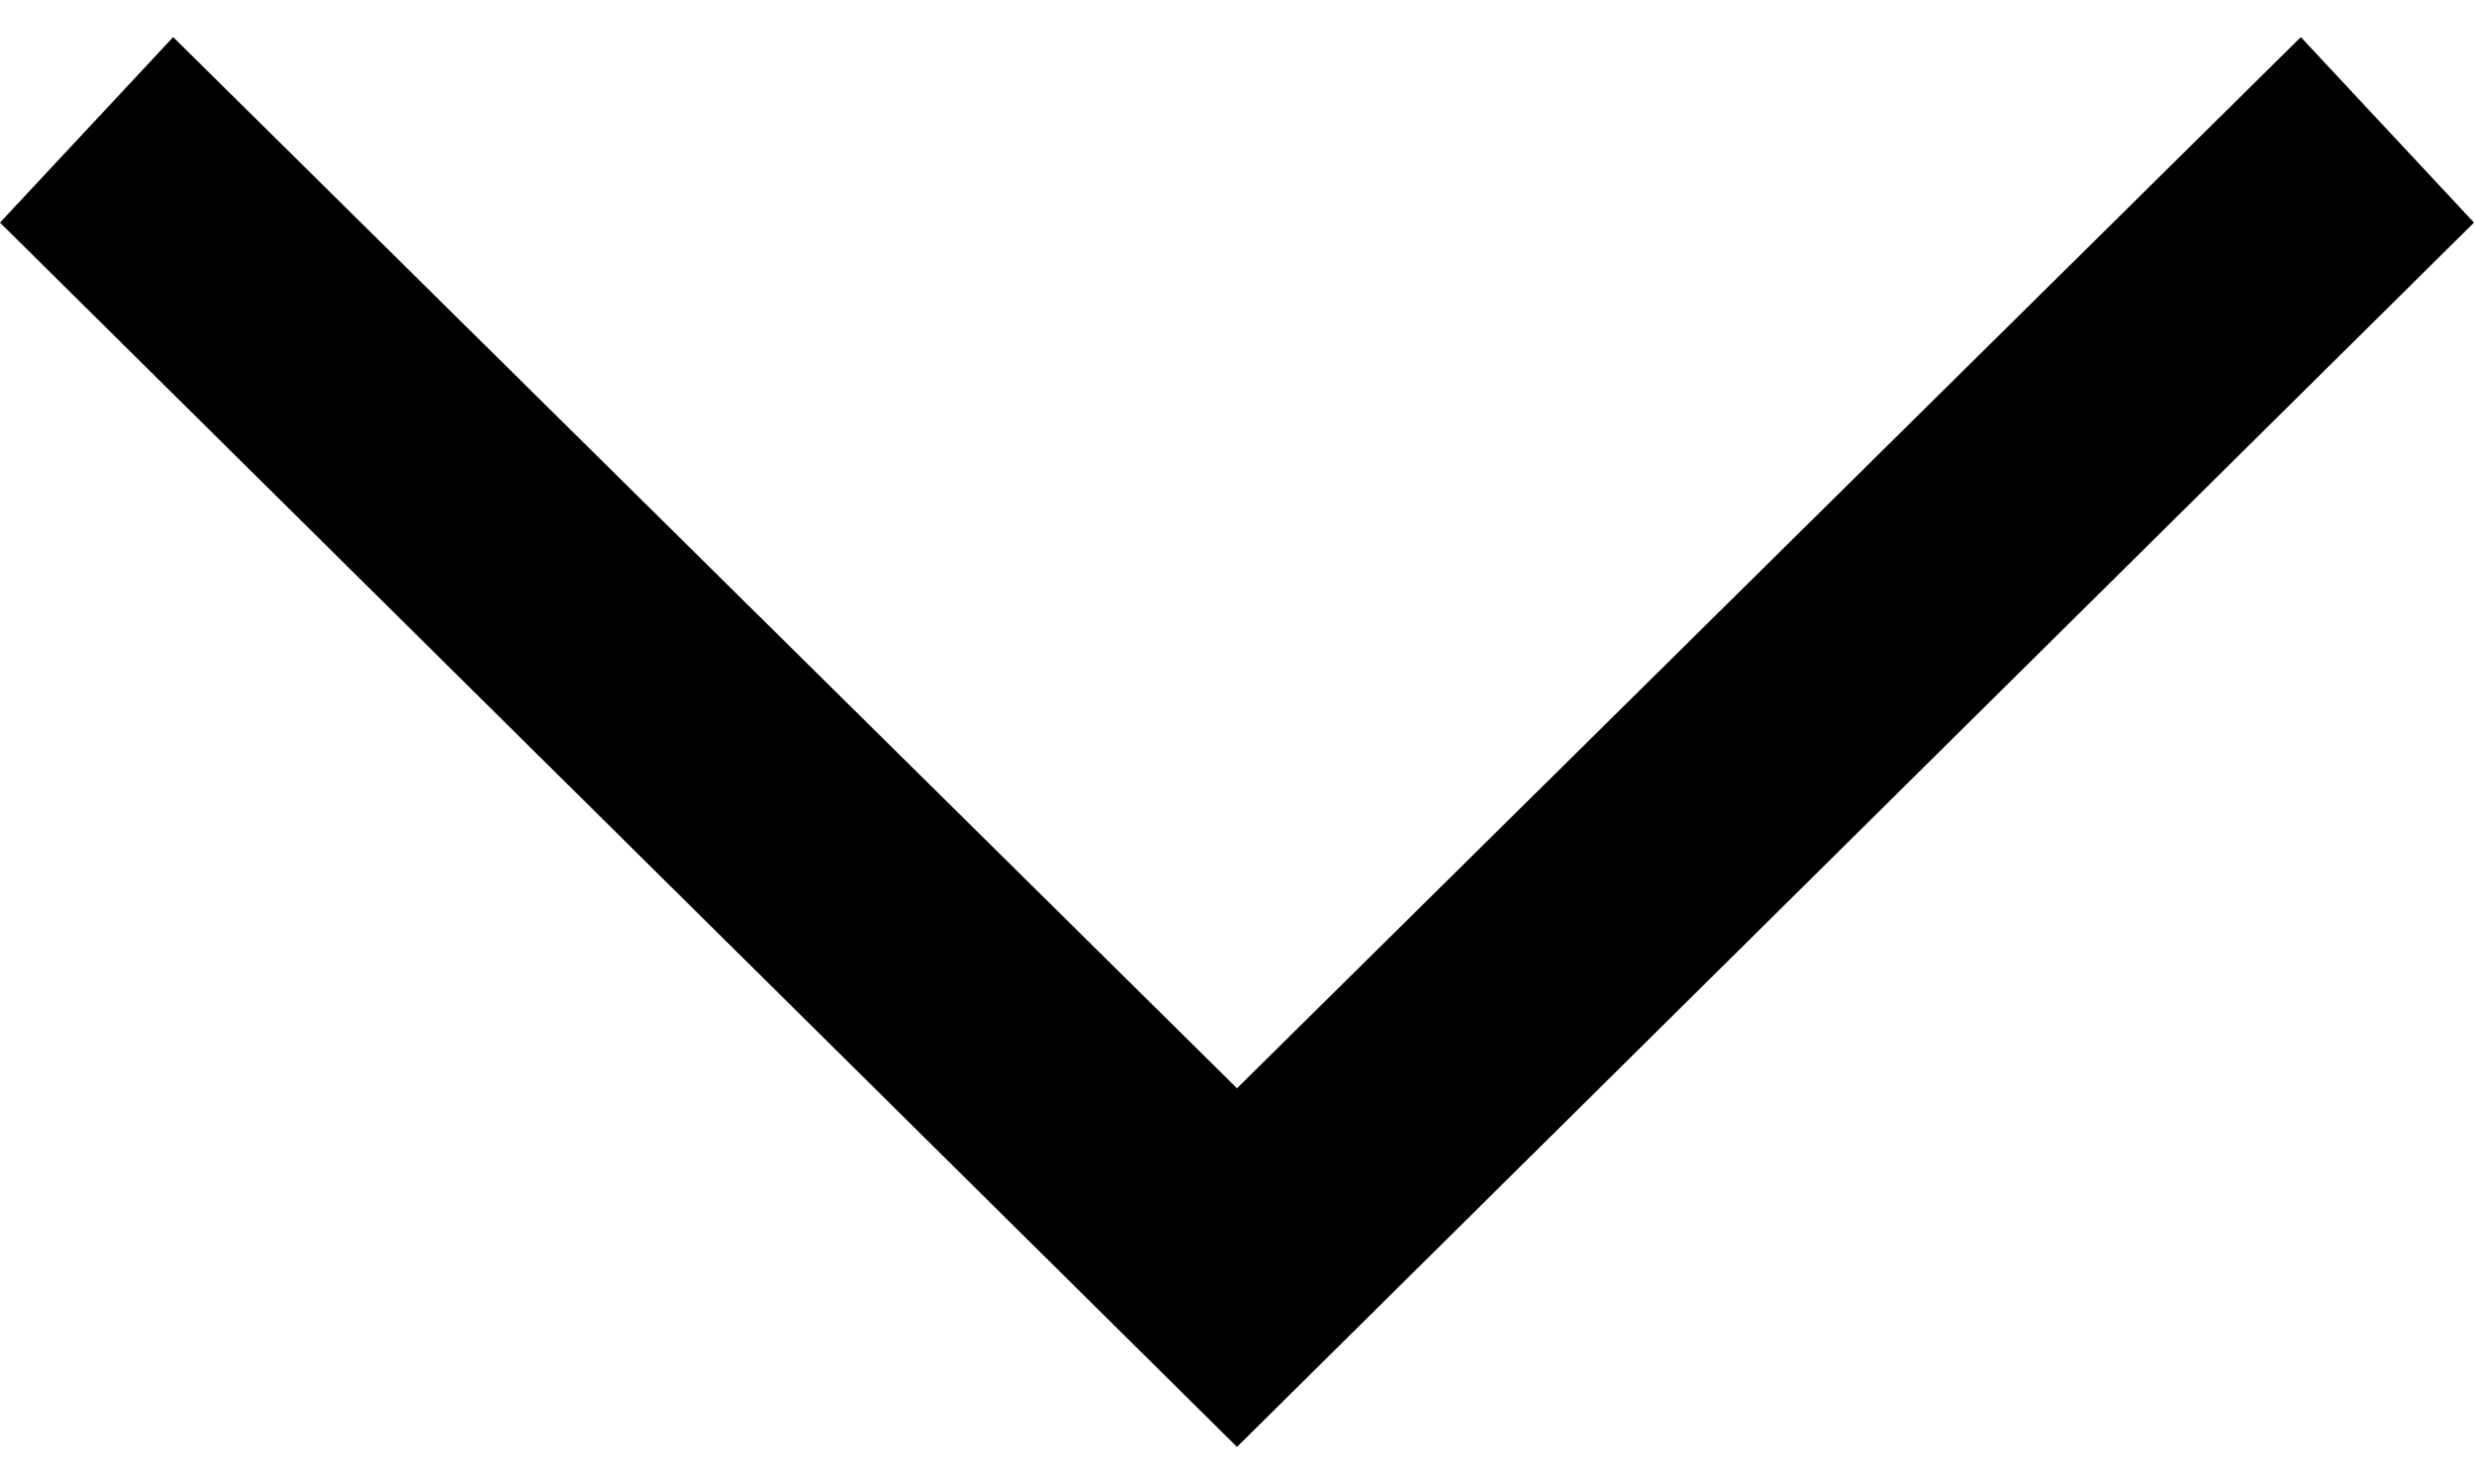
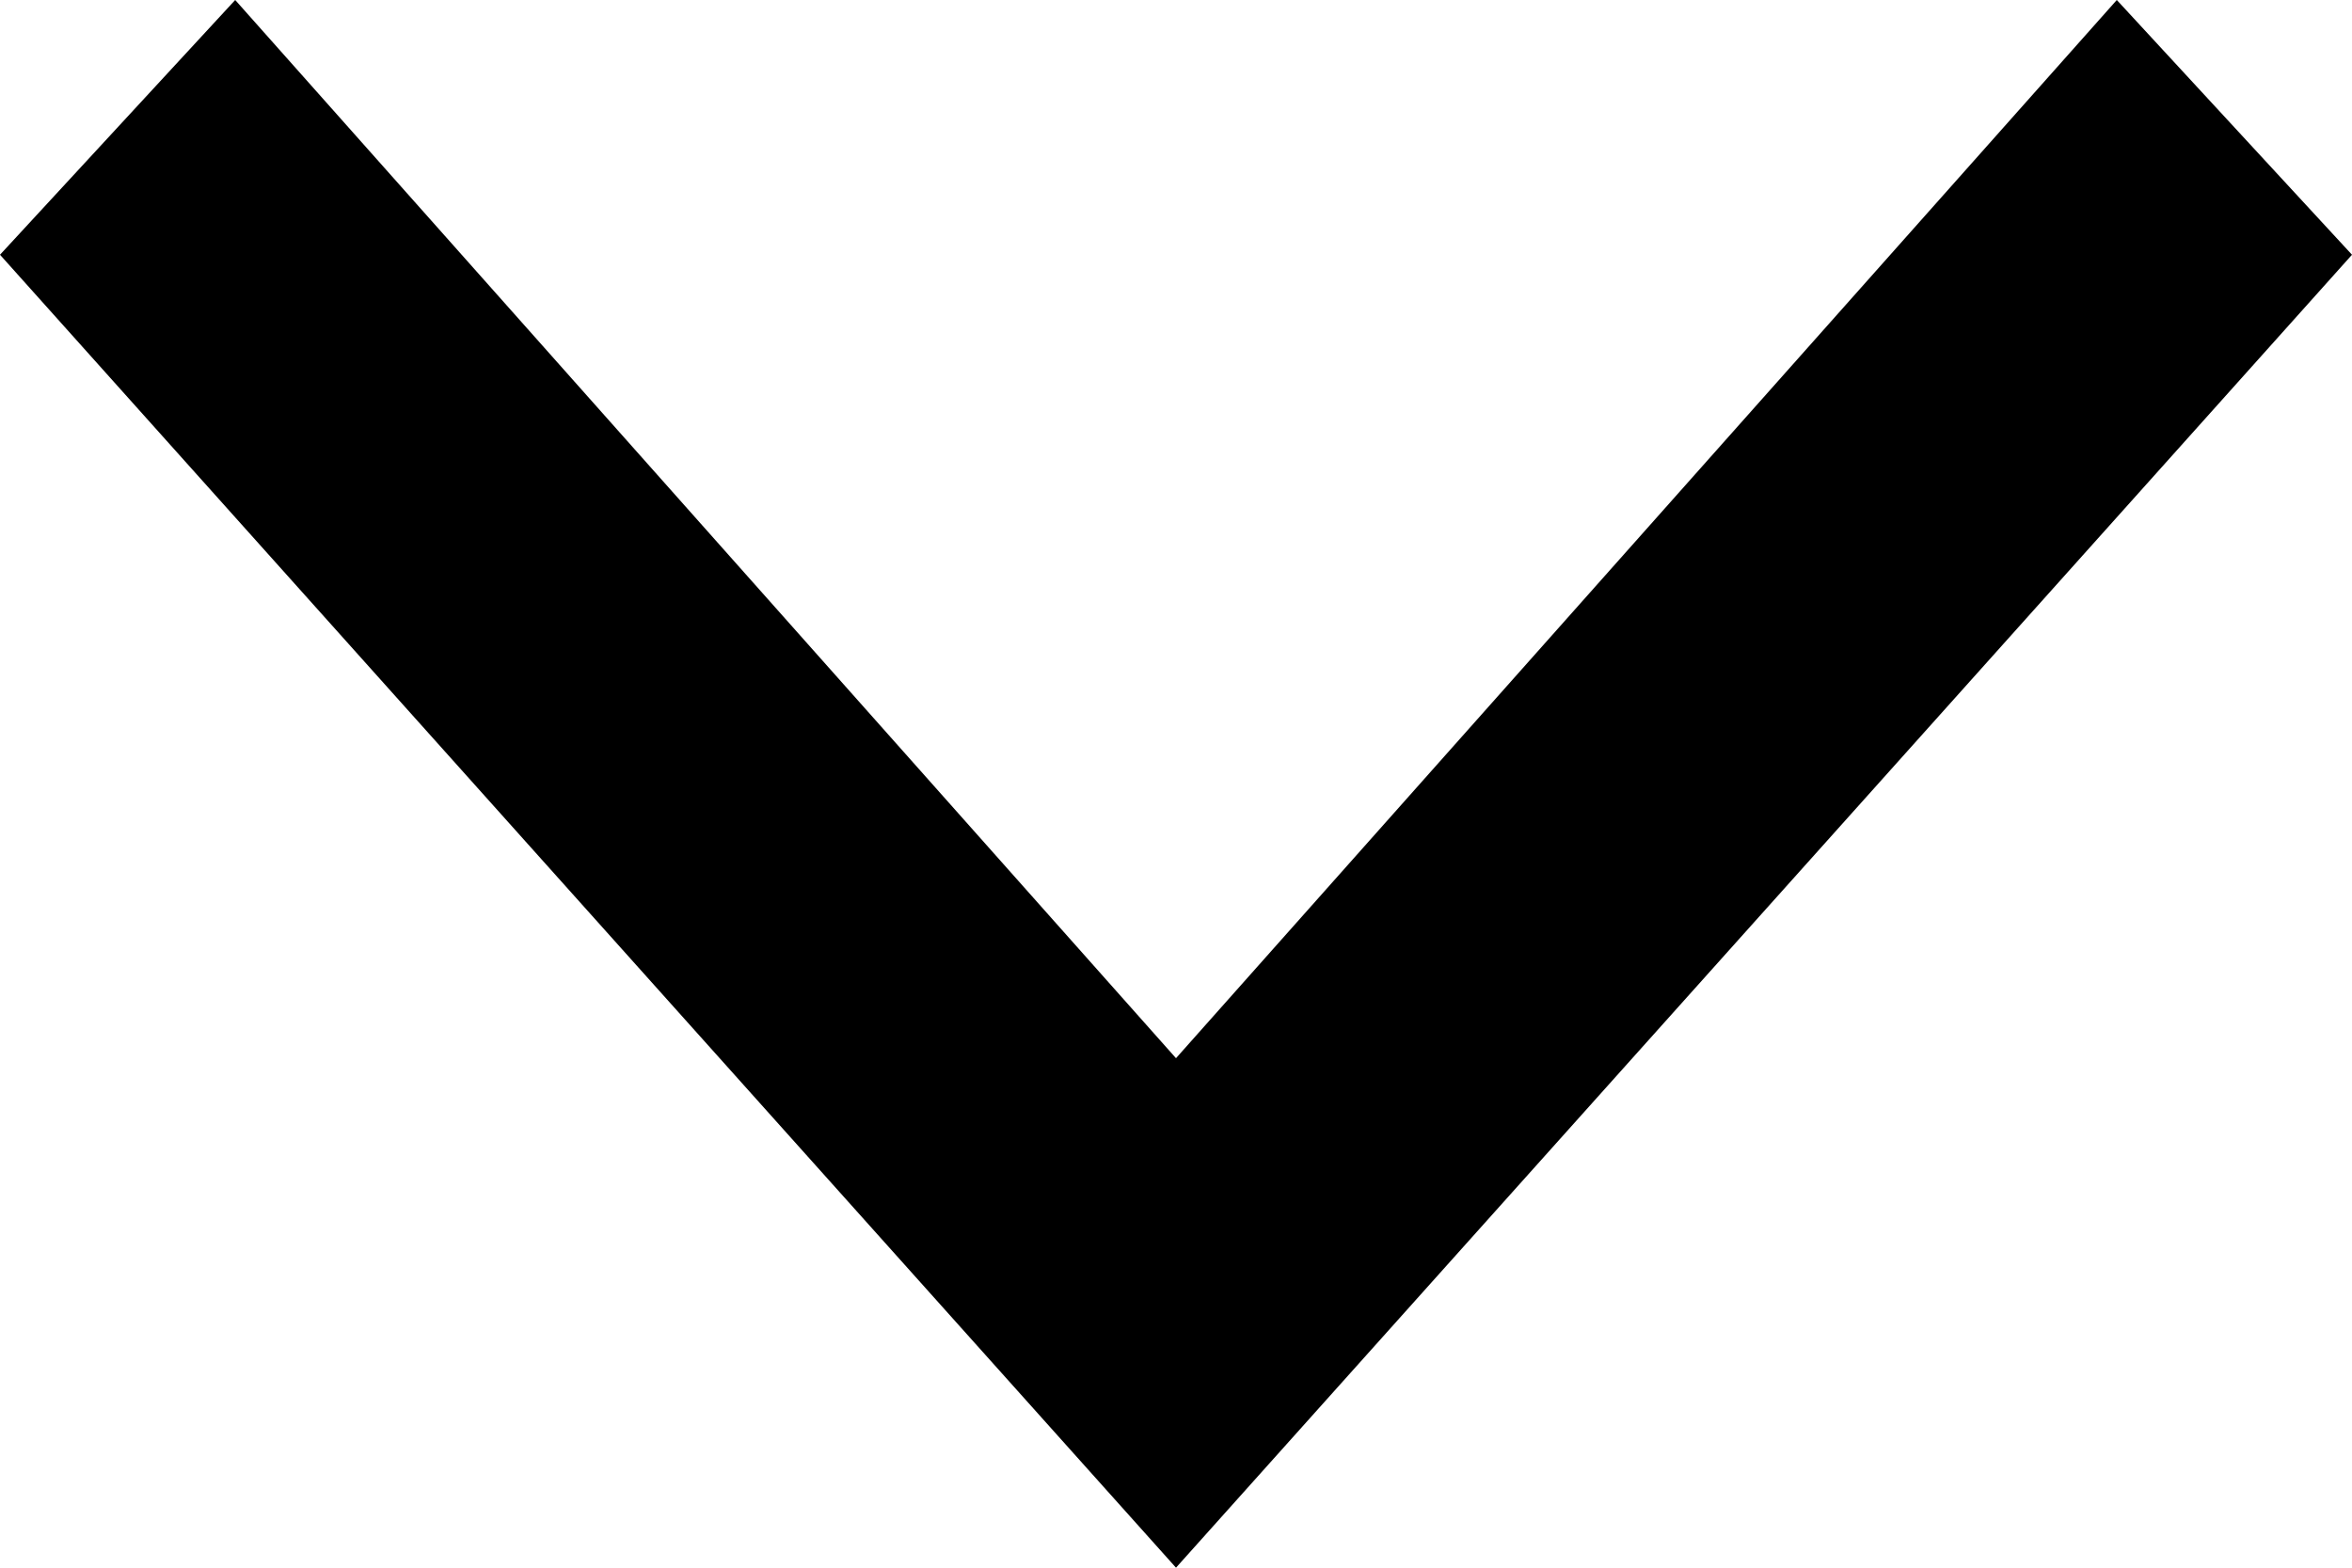
- <svg xmlns="http://www.w3.org/2000/svg" id="chevron-down" viewBox="0 0 20 12">
-   <path d="M10 8.8L18.6.3 20 1.8l-10 9.9L0 1.8 1.4.3z" />
+ <svg xmlns="http://www.w3.org/2000/svg" id="chevron-down" viewBox="0 0 12 8">
+   <path d="M1.2 0L6 5.4 10.8 0 12 1.3 6 8 0 1.3z" />
</svg>
